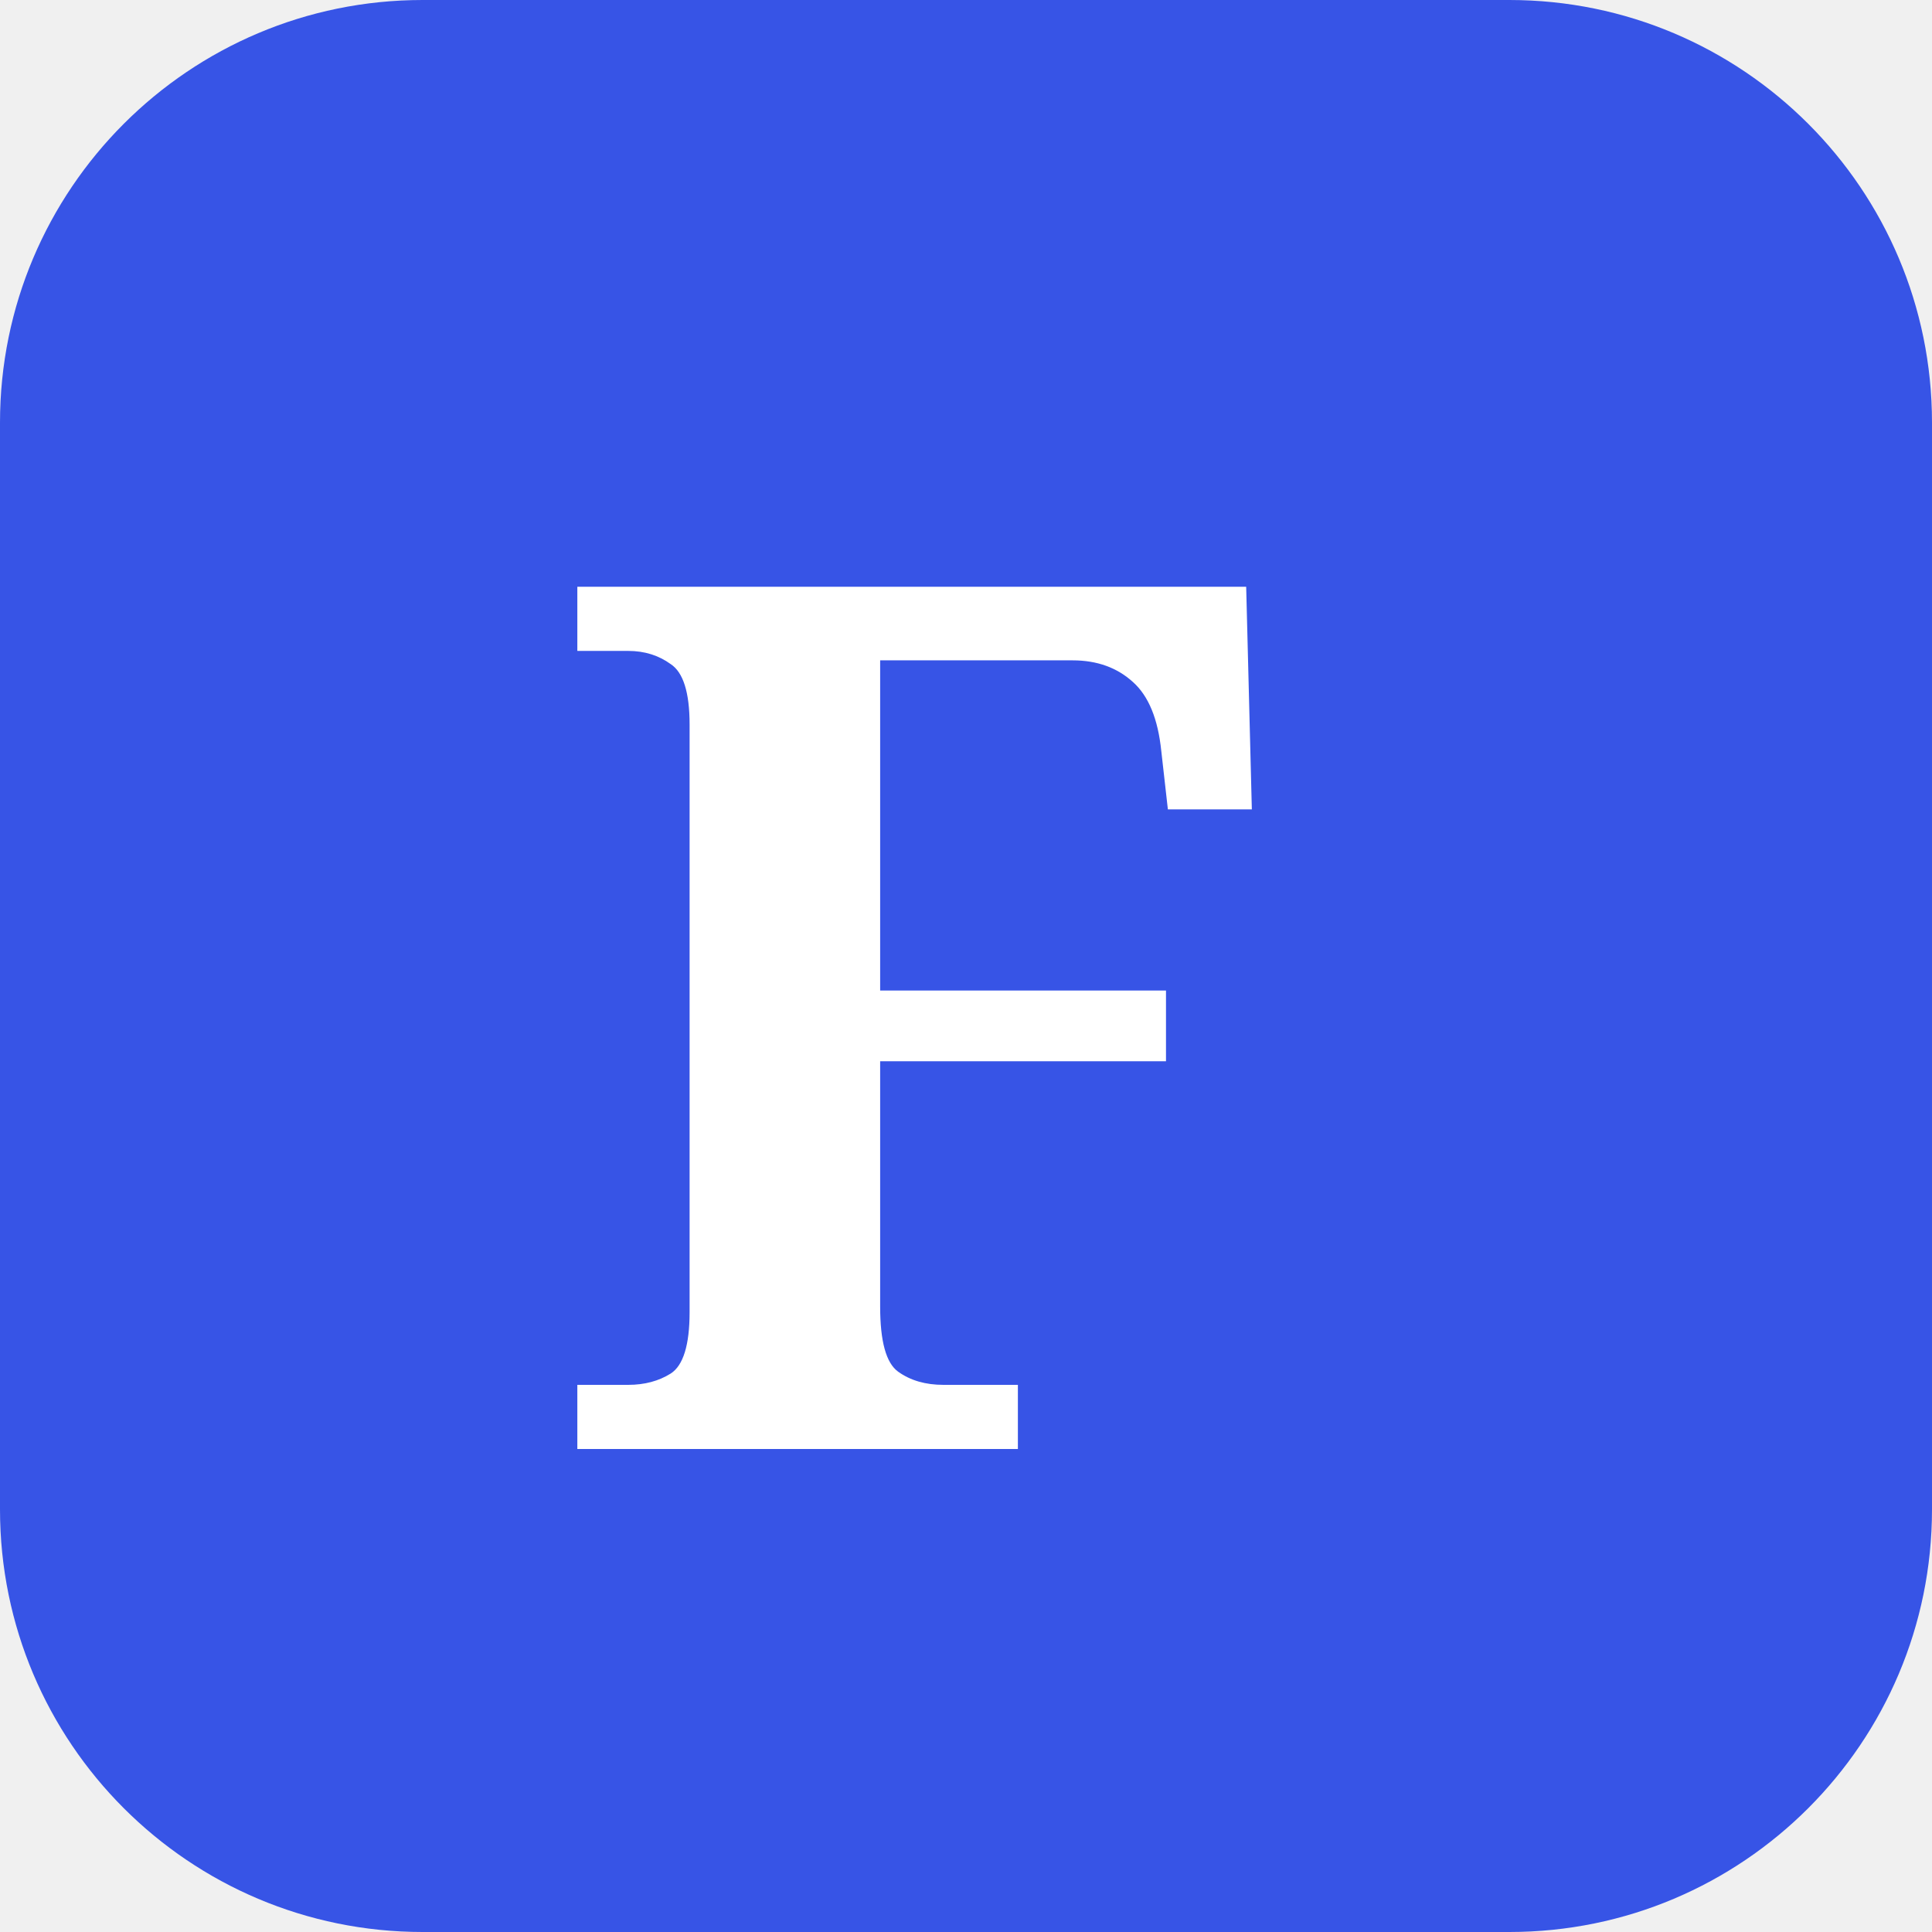
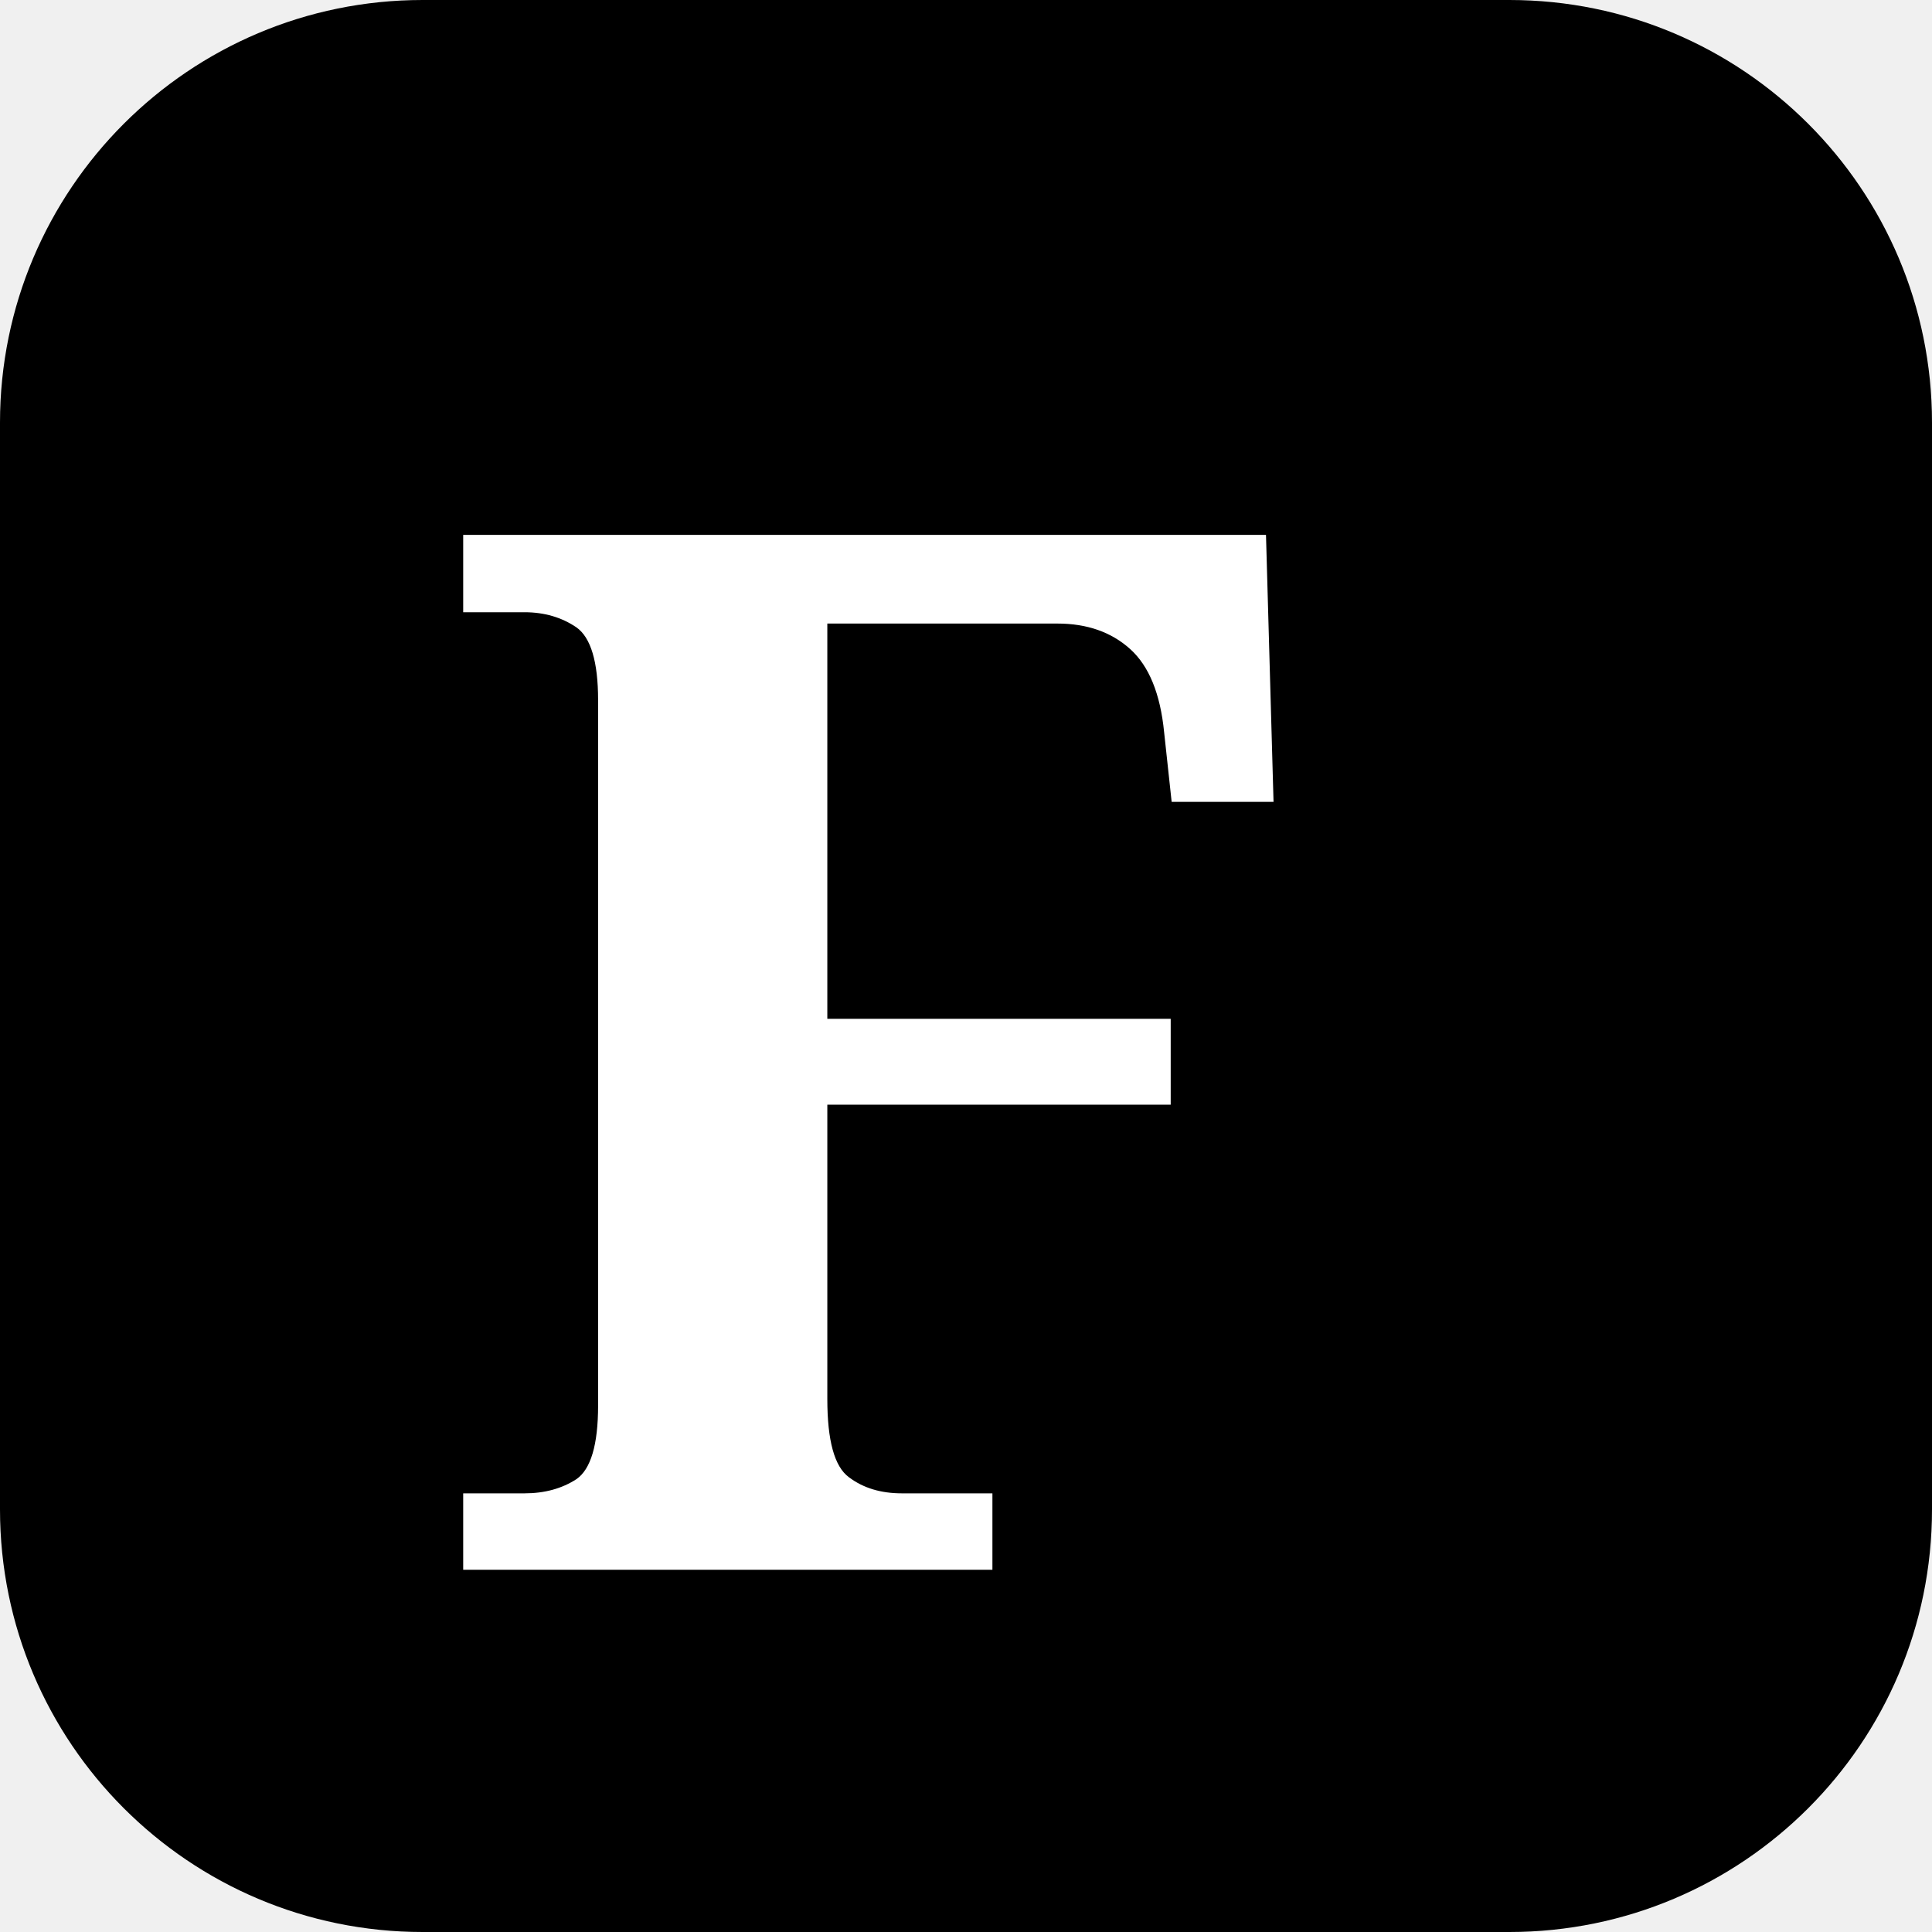
<svg xmlns="http://www.w3.org/2000/svg" width="32" height="32" viewBox="0 0 32 32" fill="none">
-   <rect width="32" height="32" rx="7" fill="#3754E6" />
-   <text x="9" y="24" font-family="serif" font-weight="bold" font-size="20" fill="white">F</text>
+   <rect width="32" height="32" rx="7" fill="#000" />
+   <text x="7" y="26" font-family="serif" font-weight="bold" font-size="24" fill="white">F</text>
</svg>
